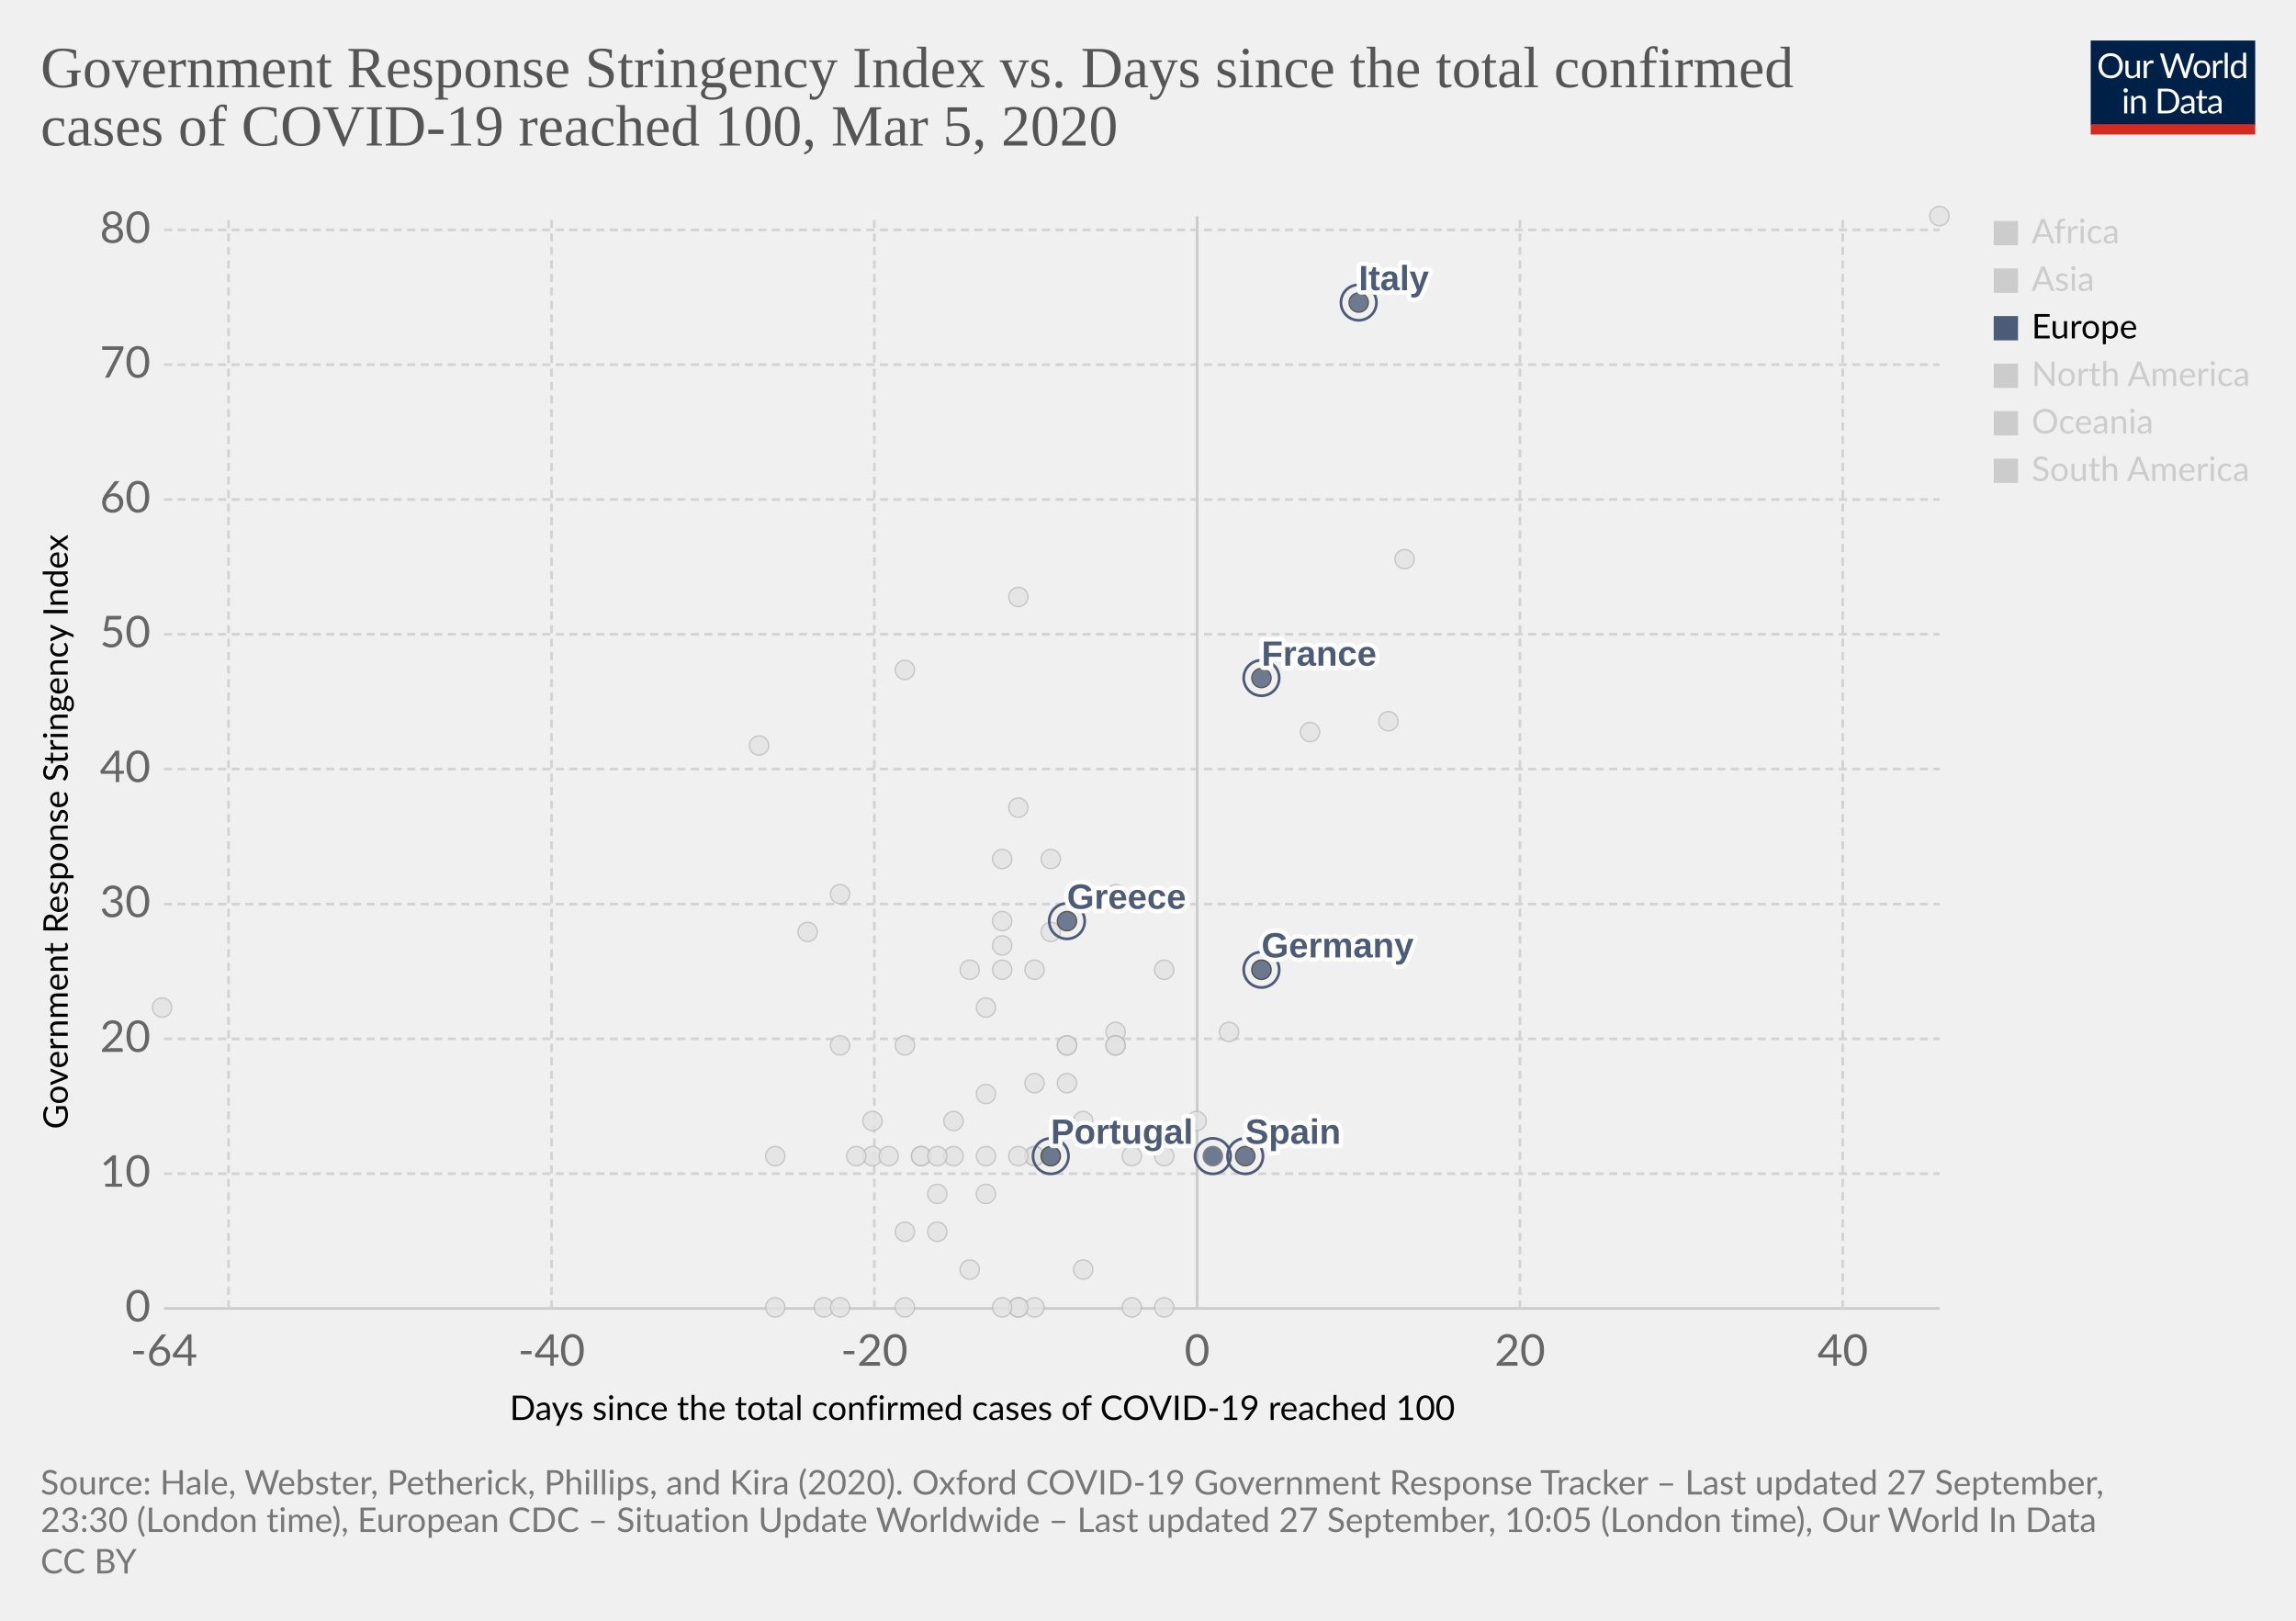
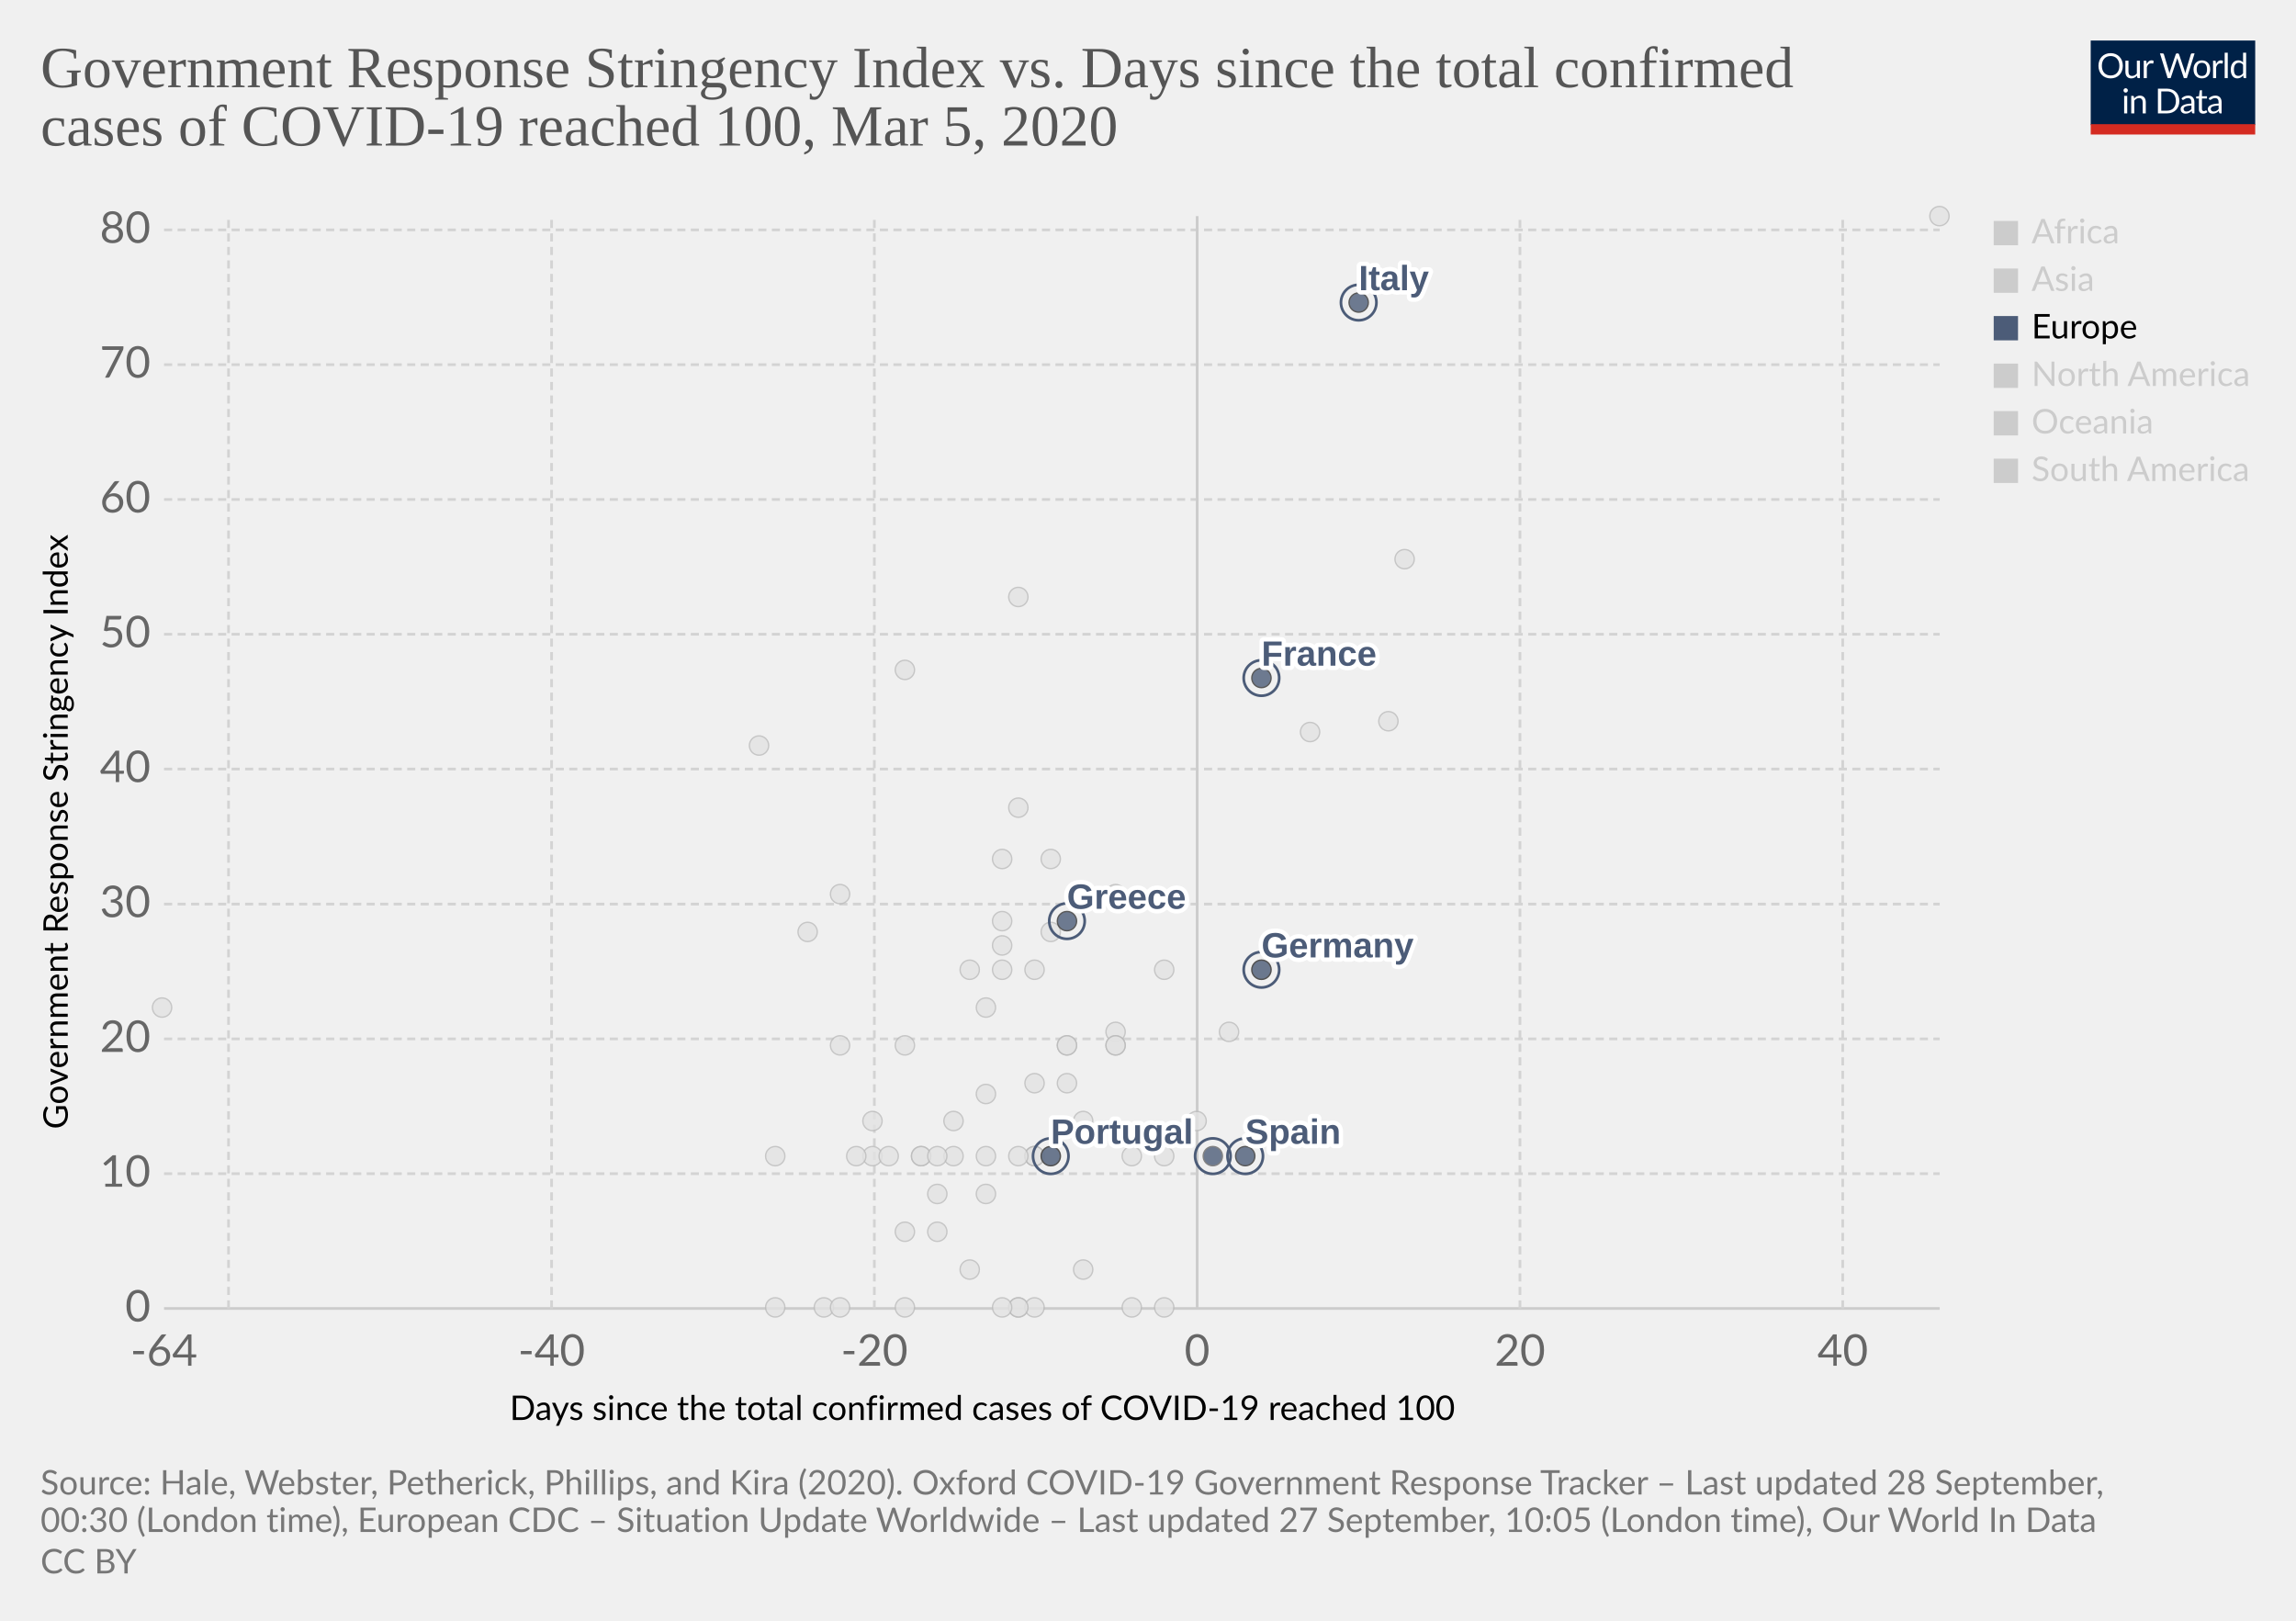
<svg xmlns="http://www.w3.org/2000/svg" version="1.1" style="background-color:#fff;-webkit-font-smoothing:antialiased" width="850" height="600" viewBox="0 0 850 600" font-family="Lato,'Helvetica Neue',Helvetica,Arial,sans-serif" font-size="18" text-rendering="optimizeLegibility">
  <g class="HeaderView">
    <g transform="matrix(.29 0 0 .29 774 15)">
      <svg width="210" height="120" viewBox="0 0 210 120" fill="none">
        <g clip-path="url(#clip0)">
          <path d="M0 0h210v107.89H0V0z" fill="#002147" />
          <path d="M40.98 32.25c0 2.36-.38 4.53-1.12 6.51a14.26 14.26 0 01-8.1 8.4c-1.9.78-4.02 1.17-6.34 1.17a16.6 16.6 0 01-6.33-1.17 14.31 14.31 0 01-8.08-8.4 18.29 18.29 0 01-1.12-6.51c0-2.36.38-4.53 1.12-6.5a14.32 14.32 0 018.07-8.44c1.92-.8 4.03-1.19 6.34-1.19 2.32 0 4.43.4 6.34 1.19 1.92.8 3.56 1.9 4.93 3.34a14.87 14.87 0 013.17 5.1 18.1 18.1 0 011.12 6.5zm-4.38 0c0-1.94-.26-3.68-.8-5.22a10.91 10.91 0 00-2.24-3.89 9.68 9.68 0 00-3.52-2.46 11.95 11.95 0 00-4.62-.86c-1.68 0-3.21.28-4.6.86a9.88 9.88 0 00-3.54 2.46 10.91 10.91 0 00-2.24 3.9c-.53 1.53-.8 3.27-.8 5.2 0 1.94.27 3.68.8 5.22a11.17 11.17 0 002.24 3.9 10.01 10.01 0 003.55 2.44c1.38.56 2.9.83 4.6.83 1.7 0 3.24-.27 4.61-.83a9.8 9.8 0 003.52-2.44 11.17 11.17 0 002.25-3.9c.53-1.54.8-3.28.8-5.21zm26.22-6.54V48H60.5c-.56 0-.9-.27-1.05-.81l-.31-2.4a12.45 12.45 0 01-3.26 2.6c-1.2.64-2.58.96-4.13.96-1.22 0-2.3-.2-3.24-.6a6.52 6.52 0 01-2.33-1.7 7.37 7.37 0 01-1.43-2.67c-.3-1.04-.46-2.2-.46-3.45V25.7h3.91v14.22c0 1.68.38 2.99 1.15 3.91.77.93 1.96 1.39 3.54 1.39 1.16 0 2.24-.27 3.23-.82a10.42 10.42 0 002.8-2.28V25.7h3.91zm8.61 4.47a9.94 9.94 0 012.6-3.56 5.64 5.64 0 013.76-1.3c.47 0 .92.05 1.34.15.44.1.83.27 1.17.49l-.3 2.92c-.09.37-.3.55-.66.55-.2 0-.5-.04-.9-.13a6.21 6.21 0 00-3.24.18c-.54.2-1.03.5-1.47.92-.42.4-.81.9-1.17 1.5-.33.58-.64 1.26-.92 2.02V48H67.7V25.71h2.25c.42 0 .72.08.88.25.16.16.27.44.33.83l.26 3.39zm61.16-13.7L122.75 48h-3.82l-7.99-24.05a21.95 21.95 0 01-.42-1.58 38.36 38.36 0 01-.44 1.58L102.05 48h-3.83L88.4 16.47h3.54c.38 0 .7.1.95.29.26.2.43.43.5.73l6.52 21.9c.1.4.2.83.28 1.28.1.46.2.94.29 1.46l.3-1.46c.12-.47.25-.9.38-1.27l7.41-21.91c.1-.25.26-.48.51-.69.27-.22.58-.33.95-.33h1.23c.38 0 .69.1.92.29.24.2.41.43.53.73l7.4 21.9a28.4 28.4 0 01.68 2.62 29.52 29.52 0 01.52-2.61l6.54-21.91c.07-.27.23-.5.48-.7.27-.21.58-.32.95-.32h3.32zm9.35 8.88c1.63 0 3.1.27 4.4.82a9.43 9.43 0 015.46 5.94c.5 1.4.74 2.98.74 4.73 0 1.76-.25 3.34-.74 4.75a9.43 9.43 0 01-5.46 5.92c-1.3.52-2.77.79-4.4.79-1.64 0-3.12-.27-4.44-.8a9.42 9.42 0 01-3.35-2.3c-.92-1-1.63-2.2-2.13-3.61-.49-1.41-.73-3-.73-4.75s.24-3.33.73-4.73c.5-1.43 1.2-2.64 2.13-3.63a9.4 9.4 0 013.35-2.31c1.32-.55 2.8-.82 4.44-.82zm0 19.89c2.2 0 3.84-.73 4.93-2.2 1.08-1.48 1.63-3.54 1.63-6.18 0-2.66-.55-4.72-1.63-6.2-1.09-1.49-2.73-2.23-4.93-2.23-1.12 0-2.09.2-2.93.57a5.7 5.7 0 00-2.06 1.65 7.5 7.5 0 00-1.24 2.67c-.26 1.04-.4 2.22-.4 3.54 0 2.64.55 4.7 1.64 6.18 1.1 1.47 2.76 2.2 4.99 2.2zm17.97-15.07a9.94 9.94 0 012.6-3.56 5.64 5.64 0 013.76-1.3c.47 0 .91.05 1.34.15.44.1.83.27 1.16.49l-.28 2.92c-.09.37-.31.55-.66.55-.2 0-.5-.04-.9-.13a6.2 6.2 0 00-3.24.18c-.54.2-1.03.5-1.47.92-.43.4-.82.9-1.17 1.5a13.1 13.1 0 00-.92 2.02V48h-3.94V25.71h2.24c.43 0 .72.08.88.25.17.16.28.44.33.83l.27 3.39zm15.04-14.59V48h-3.92V15.6h3.92zm19.55 15.43a6.22 6.22 0 00-2.38-2.05 6.7 6.7 0 00-2.86-.6c-2.07 0-3.66.75-4.77 2.23-1.12 1.48-1.68 3.6-1.68 6.33 0 1.46.13 2.7.38 3.74a7.29 7.29 0 001.1 2.56 4.35 4.35 0 001.78 1.45c.7.3 1.5.46 2.4.46 1.29 0 2.41-.3 3.36-.88a9.6 9.6 0 002.67-2.49V31.02zm3.91-15.43V48h-2.33c-.56 0-.9-.27-1.06-.81l-.35-2.71a12.13 12.13 0 01-3.25 2.77 8.28 8.28 0 01-4.23 1.06 7.31 7.31 0 01-6.14-2.9c-.73-.96-1.3-2.15-1.69-3.57a18.35 18.35 0 01.07-9.48 11.29 11.29 0 011.89-3.7 8.7 8.7 0 017.06-3.34 7.96 7.96 0 016.12 2.62V15.59h3.91zM46.61 70.71V93H42.7V70.71h3.91zm.84-7c0 .39-.08.75-.24 1.09a2.81 2.81 0 01-1.52 1.47 2.67 2.67 0 01-2.16 0 2.9 2.9 0 01-1.45-1.47 2.67 2.67 0 010-2.16c.15-.35.35-.65.6-.9.25-.27.53-.47.85-.62a2.67 2.67 0 012.16 0c.35.15.65.35.9.62.27.25.47.55.62.9.16.34.24.7.24 1.08zm7.97 10.24c.49-.54 1-1.04 1.54-1.48a9.85 9.85 0 013.66-1.84 8.96 8.96 0 015.43.35c.94.4 1.72.97 2.33 1.71a7.36 7.36 0 011.43 2.67c.32 1.04.49 2.19.49 3.45V93h-3.94V78.81c0-1.69-.4-3-1.17-3.92-.76-.93-1.93-1.4-3.5-1.4a6.6 6.6 0 00-3.25.83c-1 .56-1.92 1.31-2.77 2.27V93h-3.94V70.71h2.35c.56 0 .9.28 1.04.82l.3 2.42zm57.7 3.3c0 2.36-.37 4.5-1.11 6.44a14.3 14.3 0 01-3.17 4.98 14.1 14.1 0 01-4.93 3.2c-1.9.76-4.02 1.13-6.33 1.13H85.8V61.47h11.77c2.31 0 4.42.39 6.33 1.15a13.8 13.8 0 018.1 8.18 17.75 17.75 0 011.12 6.45zm-4.37 0c0-1.94-.26-3.67-.8-5.2a10.94 10.94 0 00-2.23-3.87 9.57 9.57 0 00-3.53-2.42 12.23 12.23 0 00-4.61-.83h-7.5v24.62h7.5c1.7 0 3.24-.28 4.61-.84a9.7 9.7 0 003.53-2.4 10.94 10.94 0 002.24-3.87c.53-1.53.8-3.26.8-5.2zm19.8 5.72c-1.8.06-3.34.2-4.62.44-1.26.22-2.3.51-3.1.88-.8.36-1.37.8-1.74 1.3-.35.5-.53 1.05-.53 1.67 0 .58.1 1.1.3 1.52a3 3 0 00.76 1.05c.34.27.73.46 1.17.6.45.11.94.17 1.45.17a7.28 7.28 0 003.5-.81 11.95 11.95 0 002.82-2.2v-4.62zm-12.65-9.11a12.73 12.73 0 013.98-2.66c1.43-.59 3-.88 4.73-.88 1.25 0 2.36.2 3.33.61a6.81 6.81 0 013.94 4.38c.33 1.04.5 2.19.5 3.43V93h-1.74a1.8 1.8 0 01-.88-.18c-.2-.13-.36-.38-.48-.74l-.44-2.12c-.59.55-1.16 1.03-1.72 1.46a9.48 9.48 0 01-3.74 1.7c-.69.15-1.46.23-2.3.23-.87 0-1.69-.12-2.45-.35a5.34 5.34 0 01-3.34-2.93 6.64 6.64 0 01-.49-2.64c0-.88.25-1.72.73-2.53a6.33 6.33 0 012.35-2.17c1.09-.63 2.5-1.15 4.25-1.54 1.75-.41 3.89-.65 6.42-.7v-1.75c0-1.73-.37-3.03-1.12-3.91-.75-.9-1.84-1.34-3.28-1.34-.97 0-1.78.12-2.44.37-.64.23-1.2.5-1.7.81l-1.23.82c-.33.23-.67.35-1 .35-.27 0-.5-.07-.69-.2a2.1 2.1 0 01-.48-.53l-.7-1.25zm27.67 19.5c-1.76 0-3.12-.5-4.07-1.48-.94-.98-1.41-2.4-1.41-4.25V74h-2.68a.9.9 0 01-.6-.2c-.16-.14-.24-.36-.24-.66v-1.56l3.65-.46.9-6.89a.9.9 0 01.29-.52.88.88 0 01.62-.22H142v7.67h6.44V74H142v13.38c0 .94.22 1.63.68 2.09.45.45 1.04.68 1.76.68a3.21 3.21 0 001.85-.53l.55-.35c.16-.12.3-.18.41-.18.2 0 .4.13.55.38l1.15 1.87a7.45 7.45 0 01-2.44 1.5c-.96.35-1.94.52-2.95.52zm19.68-10.4c-1.8.07-3.34.21-4.62.45-1.26.22-2.3.51-3.1.88-.8.36-1.37.8-1.74 1.3-.35.5-.53 1.05-.53 1.67 0 .58.1 1.1.3 1.52.18.42.44.77.76 1.05.34.27.73.46 1.17.6.45.11.94.17 1.45.17a7.3 7.3 0 003.5-.81 12.04 12.04 0 002.82-2.2v-4.62zm-12.65-9.1a12.72 12.72 0 013.99-2.66c1.42-.59 3-.88 4.72-.88 1.25 0 2.36.2 3.33.61a6.81 6.81 0 013.94 4.38c.33 1.04.5 2.19.5 3.43V93h-1.74a1.8 1.8 0 01-.88-.18c-.2-.13-.36-.38-.48-.74l-.44-2.12c-.59.55-1.16 1.03-1.72 1.46a9.48 9.48 0 01-3.74 1.7c-.69.15-1.46.23-2.3.23-.87 0-1.69-.12-2.45-.35a5.33 5.33 0 01-3.34-2.93 6.62 6.62 0 01-.49-2.64c0-.88.25-1.72.73-2.53a6.33 6.33 0 012.35-2.17c1.09-.63 2.5-1.15 4.25-1.54a31.2 31.2 0 016.42-.7v-1.75c0-1.73-.37-3.03-1.12-3.91-.75-.9-1.84-1.34-3.28-1.34-.97 0-1.78.12-2.44.37-.64.23-1.2.5-1.7.81-.46.3-.87.57-1.22.82-.34.23-.68.35-1.02.35-.26 0-.49-.07-.68-.2a1.88 1.88 0 01-.48-.53l-.7-1.25z" fill="#fff" />
          <path fill="#D42B21" d="M0 106.79h210V120H0z" />
        </g>
        <defs>
          <clipPath id="clip0">
            <path fill="#fff" d="M0 0h210v120H0z" />
          </clipPath>
        </defs>
      </svg>
    </g>
    <a href="https://ourworldindata.org/grapher/covid-stringency-vs-days-cases-reached-100?time=latest" target="_blank" font-family="&quot;Playfair Display&quot;,Georgia,&quot;Times New Roman&quot;,serif">
      <text font-size="21.6" x="15" y="32.3" fill="#555">
        <tspan x="15" y="32.28">Government Response Stringency Index vs. Days since the total confirmed</tspan>
        <tspan x="15" y="53.88">cases of COVID-19 reached 100, Mar 5, 2020</tspan>
      </text>
    </a>
  </g>
  <g class="ScatterPlot">
    <g class="DualAxisView">
      <g class="HorizontalAxis">
        <text font-size="12.6" x="188.7" y="525.7">
          <tspan x="188.7" y="525.68">Days since the total confirmed cases of COVID-19 reached 100</tspan>
        </text>
        <text x="60.7" y="505.6" fill="#666" text-anchor="middle" font-size="16.2">-64</text>
        <text x="204.2" y="505.6" fill="#666" text-anchor="middle" font-size="16.2">-40</text>
        <text x="323.7" y="505.6" fill="#666" text-anchor="middle" font-size="16.2">-20</text>
        <text x="443.2" y="505.6" fill="#666" text-anchor="middle" font-size="16.2">0</text>
        <text x="562.7" y="505.6" fill="#666" text-anchor="middle" font-size="16.2">20</text>
        <text x="682.2" y="505.6" fill="#666" text-anchor="middle" font-size="16.2">40</text>
      </g>
      <g class="VerticalAxis">
        <text font-size="12.6" x="-418" y="25.1" transform="rotate(-90)">
          <tspan x="-418" y="25.08">Government Response Stringency Index</tspan>
        </text>
        <text x="55.74" y="484.4" fill="#666" dominant-baseline="middle" text-anchor="end" font-size="16.2">0</text>
        <text x="55.74" y="434.5" fill="#666" dominant-baseline="middle" text-anchor="end" font-size="16.2">10</text>
        <text x="55.74" y="384.6" fill="#666" dominant-baseline="middle" text-anchor="end" font-size="16.2">20</text>
        <text x="55.74" y="334.7" fill="#666" dominant-baseline="middle" text-anchor="end" font-size="16.2">30</text>
        <text x="55.74" y="284.7" fill="#666" dominant-baseline="middle" text-anchor="end" font-size="16.2">40</text>
        <text x="55.74" y="234.8" fill="#666" dominant-baseline="middle" text-anchor="end" font-size="16.2">50</text>
        <text x="55.74" y="184.9" fill="#666" dominant-baseline="middle" text-anchor="end" font-size="16.2">60</text>
        <text x="55.74" y="135" fill="#666" dominant-baseline="middle" text-anchor="end" font-size="16.2">70</text>
        <text x="55.74" y="85.1" fill="#666" dominant-baseline="middle" text-anchor="end" font-size="16.2">80</text>
      </g>
      <g class="AxisGridLines horizontalLines">
        <path stroke="#ccc" d="M60.74 484.4h657.35" />
        <path stroke="#d3d3d3" stroke-dasharray="3,2" d="M60.74 434.5h657.35M60.74 384.6h657.35M60.74 334.7h657.35M60.74 284.7h657.35M60.74 234.8h657.35M60.74 184.9h657.35M60.74 135h657.35M60.74 85.1h657.35" />
      </g>
      <g class="AxisGridLines verticalLines">
        <path stroke="#d3d3d3" stroke-dasharray="3,2" d="M84.6 484.4V80M204.2 484.4V80M323.7 484.4V80" />
        <path stroke="#ccc" d="M443.2 484.4V80" />
        <path stroke="#d3d3d3" stroke-dasharray="3,2" d="M562.7 484.4V80M682.2 484.4V80" />
      </g>
    </g>
    <g class="PointsWithLabels clickable" clip-path="url(#a)" font-family="Arial, sans-serif">
      <path fill="rgba(255,255,255,0)" d="M60.74 80h657.35v404.4H60.74z" />
      <defs>
        <clipPath id="a">
          <path d="M50.74 70h677.35v424.4H50.74z" />
        </clipPath>
      </defs>
      <g class="key-Qatar_0">
        <circle cx="401" cy="415" r="3.57" fill="#e2e2e2" opacity=".8" stroke="#bbb" stroke-width=".5" />
      </g>
      <g class="key-Romania_0">
        <circle cx="383" cy="401" r="3.57" fill="#e2e2e2" opacity=".8" stroke="#bbb" stroke-width=".5" />
      </g>
      <g class="key-Russia_0">
        <circle cx="365" cy="373" r="3.57" fill="#e2e2e2" opacity=".8" stroke="#bbb" stroke-width=".5" />
      </g>
      <g class="key-San-Marino_0">
        <circle cx="371" cy="318" r="3.57" fill="#e2e2e2" opacity=".8" stroke="#bbb" stroke-width=".5" />
      </g>
      <g class="key-Singapore_0">
        <circle cx="467" cy="359" r="3.57" fill="#e2e2e2" opacity=".8" stroke="#bbb" stroke-width=".5" />
      </g>
      <g class="key-South-Korea_0">
        <circle cx="520" cy="207" r="3.57" fill="#e2e2e2" opacity=".8" stroke="#bbb" stroke-width=".5" />
      </g>
      <g class="key-Sri-Lanka_0">
        <circle cx="323" cy="428" r="3.57" fill="#e2e2e2" opacity=".8" stroke="#bbb" stroke-width=".5" />
      </g>
      <g class="key-Sweden_0">
        <circle cx="419" cy="484" r="3.57" fill="#e2e2e2" opacity=".8" stroke="#bbb" stroke-width=".5" />
      </g>
      <g class="key-Switzerland_0">
        <circle cx="431" cy="359" r="3.57" fill="#e2e2e2" opacity=".8" stroke="#bbb" stroke-width=".5" />
      </g>
      <g class="key-Cambodia_0">
        <circle cx="305" cy="484" r="3.57" fill="#e2e2e2" opacity=".8" stroke="#bbb" stroke-width=".5" />
      </g>
      <g class="key-Canada_0">
        <circle cx="401" cy="470" r="3.57" fill="#e2e2e2" opacity=".8" stroke="#bbb" stroke-width=".5" />
      </g>
      <g class="key-China_0">
        <circle cx="718" cy="80" r="3.57" fill="#e2e2e2" opacity=".8" stroke="#bbb" stroke-width=".5" />
      </g>
      <g class="key-Croatia_0">
        <circle cx="353" cy="415" r="3.57" fill="#e2e2e2" opacity=".8" stroke="#bbb" stroke-width=".5" />
      </g>
      <g class="key-Czech-Republic_0">
        <circle cx="395" cy="387" r="3.57" fill="#e2e2e2" opacity=".8" stroke="#bbb" stroke-width=".5" />
      </g>
      <g class="key-Denmark_0">
        <circle cx="413" cy="382" r="3.57" fill="#e2e2e2" opacity=".8" stroke="#bbb" stroke-width=".5" />
      </g>
      <g class="key-Dominican-Republic_0">
        <circle cx="341" cy="428" r="3.57" fill="#e2e2e2" opacity=".8" stroke="#bbb" stroke-width=".5" />
      </g>
      <g class="key-Ecuador_0">
        <circle cx="365" cy="442" r="3.57" fill="#e2e2e2" opacity=".8" stroke="#bbb" stroke-width=".5" />
      </g>
      <g class="key-Egypt_0">
        <circle cx="377" cy="484" r="3.57" fill="#e2e2e2" opacity=".8" stroke="#bbb" stroke-width=".5" />
      </g>
      <g class="key-Afghanistan_0">
        <circle cx="299" cy="345" r="3.57" fill="#e2e2e2" opacity=".8" stroke="#bbb" stroke-width=".5" />
      </g>
      <g class="key-Algeria_0">
        <circle cx="347" cy="456" r="3.57" fill="#e2e2e2" opacity=".8" stroke="#bbb" stroke-width=".5" />
      </g>
      <g class="key-Australia_0">
        <circle cx="413" cy="387" r="3.57" fill="#e2e2e2" opacity=".8" stroke="#bbb" stroke-width=".5" />
      </g>
      <g class="key-Austria_0">
        <circle cx="419" cy="428" r="3.57" fill="#e2e2e2" opacity=".8" stroke="#bbb" stroke-width=".5" />
      </g>
      <g class="key-Azerbaijan_0">
        <circle cx="311" cy="331" r="3.57" fill="#e2e2e2" opacity=".8" stroke="#bbb" stroke-width=".5" />
      </g>
      <g class="key-Bahrain_0">
        <circle cx="413" cy="331" r="3.57" fill="#e2e2e2" opacity=".8" stroke="#bbb" stroke-width=".5" />
      </g>
      <g class="key-Belarus_0">
        <circle cx="287" cy="484" r="3.57" fill="#e2e2e2" opacity=".8" stroke="#bbb" stroke-width=".5" />
      </g>
      <g class="key-Belgium_0">
        <circle cx="443" cy="415" r="3.57" fill="#e2e2e2" opacity=".8" stroke="#bbb" stroke-width=".5" />
      </g>
      <g class="key-Brazil_0">
        <circle cx="383" cy="428" r="3.57" fill="#e2e2e2" opacity=".8" stroke="#bbb" stroke-width=".5" />
      </g>
      <g class="key-Mexico_0">
        <circle cx="359" cy="470" r="3.57" fill="#e2e2e2" opacity=".8" stroke="#bbb" stroke-width=".5" />
      </g>
      <g class="key-Nepal_0">
        <circle cx="60" cy="373" r="3.57" fill="#e2e2e2" opacity=".8" stroke="#bbb" stroke-width=".5" />
      </g>
      <g class="key-Netherlands_0">
        <circle cx="431" cy="484" r="3.57" fill="#e2e2e2" opacity=".8" stroke="#bbb" stroke-width=".5" />
      </g>
      <g class="key-New-Zealand_0">
        <circle cx="335" cy="387" r="3.57" fill="#e2e2e2" opacity=".8" stroke="#bbb" stroke-width=".5" />
      </g>
      <g class="key-Nigeria_0">
        <circle cx="287" cy="428" r="3.57" fill="#e2e2e2" opacity=".8" stroke="#bbb" stroke-width=".5" />
      </g>
      <g class="key-Norway_0">
        <circle cx="431" cy="428" r="3.57" fill="#e2e2e2" opacity=".8" stroke="#bbb" stroke-width=".5" />
      </g>
      <g class="key-Oman_0">
        <circle cx="311" cy="387" r="3.57" fill="#e2e2e2" opacity=".8" stroke="#bbb" stroke-width=".5" />
      </g>
      <g class="key-Pakistan_0">
        <circle cx="371" cy="341" r="3.57" fill="#e2e2e2" opacity=".8" stroke="#bbb" stroke-width=".5" />
      </g>
      <g class="key-Philippines_0">
        <circle cx="383" cy="359" r="3.57" fill="#e2e2e2" opacity=".8" stroke="#bbb" stroke-width=".5" />
      </g>
      <g class="key-Estonia_0">
        <circle cx="383" cy="484" r="3.57" fill="#e2e2e2" opacity=".8" stroke="#bbb" stroke-width=".5" />
      </g>
      <g class="key-Finland_0">
        <circle cx="395" cy="387" r="3.57" fill="#e2e2e2" opacity=".8" stroke="#bbb" stroke-width=".5" />
      </g>
      <g class="key-Georgia_0">
        <circle cx="281" cy="276" r="3.57" fill="#e2e2e2" opacity=".8" stroke="#bbb" stroke-width=".5" />
      </g>
      <g class="key-Iceland_0">
        <circle cx="395" cy="401" r="3.57" fill="#e2e2e2" opacity=".8" stroke="#bbb" stroke-width=".5" />
      </g>
      <g class="key-India_0">
        <circle cx="371" cy="350" r="3.57" fill="#e2e2e2" opacity=".8" stroke="#bbb" stroke-width=".5" />
      </g>
      <g class="key-Indonesia_0">
        <circle cx="377" cy="299" r="3.57" fill="#e2e2e2" opacity=".8" stroke="#bbb" stroke-width=".5" />
      </g>
      <g class="key-Iran_0">
        <circle cx="485" cy="271" r="3.57" fill="#e2e2e2" opacity=".8" stroke="#bbb" stroke-width=".5" />
      </g>
      <g class="key-Iraq_0">
        <circle cx="377" cy="221" r="3.57" fill="#e2e2e2" opacity=".8" stroke="#bbb" stroke-width=".5" />
      </g>
      <g class="key-Ireland_0">
        <circle cx="383" cy="428" r="3.57" fill="#e2e2e2" opacity=".8" stroke="#bbb" stroke-width=".5" />
      </g>
      <g class="key-Israel_0">
        <circle cx="389" cy="318" r="3.57" fill="#e2e2e2" opacity=".8" stroke="#bbb" stroke-width=".5" />
      </g>
      <g class="key-Japan_0">
        <circle cx="514" cy="267" r="3.57" fill="#e2e2e2" opacity=".8" stroke="#bbb" stroke-width=".5" />
      </g>
      <g class="key-Kuwait_0">
        <circle cx="389" cy="345" r="3.57" fill="#e2e2e2" opacity=".8" stroke="#bbb" stroke-width=".5" />
      </g>
      <g class="key-Lebanon_0">
        <circle cx="371" cy="359" r="3.57" fill="#e2e2e2" opacity=".8" stroke="#bbb" stroke-width=".5" />
      </g>
      <g class="key-Lithuania_0">
        <circle cx="341" cy="428" r="3.57" fill="#e2e2e2" opacity=".8" stroke="#bbb" stroke-width=".5" />
      </g>
      <g class="key-Luxembourg_0">
        <circle cx="365" cy="428" r="3.57" fill="#e2e2e2" opacity=".8" stroke="#bbb" stroke-width=".5" />
      </g>
      <g class="key-Malaysia_0">
        <circle cx="413" cy="387" r="3.57" fill="#e2e2e2" opacity=".8" stroke="#bbb" stroke-width=".5" />
      </g>
      <g class="key-Taiwan_0">
        <circle cx="359" cy="359" r="3.57" fill="#e2e2e2" opacity=".8" stroke="#bbb" stroke-width=".5" />
      </g>
      <g class="key-Thailand_0">
        <circle cx="377" cy="484" r="3.57" fill="#e2e2e2" opacity=".8" stroke="#bbb" stroke-width=".5" />
      </g>
      <g class="key-United-Arab-Emirates_0">
        <circle cx="365" cy="405" r="3.57" fill="#e2e2e2" opacity=".8" stroke="#bbb" stroke-width=".5" />
      </g>
      <g class="key-United-States_0">
        <circle cx="455" cy="382" r="3.57" fill="#e2e2e2" opacity=".8" stroke="#bbb" stroke-width=".5" />
      </g>
      <g class="key-Vietnam_0">
        <circle cx="335" cy="248" r="3.57" fill="#e2e2e2" opacity=".8" stroke="#bbb" stroke-width=".5" />
      </g>
      <g class="key-Jordan_0">
        <circle cx="329" cy="428" r="3.57" fill="#e2e2e2" opacity=".8" stroke="#bbb" stroke-width=".5" />
      </g>
      <g class="key-Argentina_0">
        <circle cx="353" cy="428" r="3.57" fill="#e2e2e2" opacity=".8" stroke="#bbb" stroke-width=".5" />
      </g>
      <g class="key-Chile_0">
        <circle cx="371" cy="484" r="3.57" fill="#e2e2e2" opacity=".8" stroke="#bbb" stroke-width=".5" />
      </g>
      <g class="key-Hungary_0">
        <circle cx="347" cy="428" r="3.57" fill="#e2e2e2" opacity=".8" stroke="#bbb" stroke-width=".5" />
      </g>
      <g class="key-Poland_0">
        <circle cx="383" cy="428" r="3.57" fill="#e2e2e2" opacity=".8" stroke="#bbb" stroke-width=".5" />
      </g>
      <g class="key-Slovenia_0">
        <circle cx="389" cy="428" r="3.57" fill="#e2e2e2" opacity=".8" stroke="#bbb" stroke-width=".5" />
      </g>
      <g class="key-Andorra_0">
        <circle cx="335" cy="484" r="3.57" fill="#e2e2e2" opacity=".8" stroke="#bbb" stroke-width=".5" />
      </g>
      <g class="key-Latvia_0">
        <circle cx="347" cy="442" r="3.57" fill="#e2e2e2" opacity=".8" stroke="#bbb" stroke-width=".5" />
      </g>
      <g class="key-Morocco_0">
        <circle cx="335" cy="456" r="3.57" fill="#e2e2e2" opacity=".8" stroke="#bbb" stroke-width=".5" />
      </g>
      <g class="key-Saudi-Arabia_0">
        <circle cx="377" cy="428" r="3.57" fill="#e2e2e2" opacity=".8" stroke="#bbb" stroke-width=".5" />
      </g>
      <g class="key-Senegal_0">
        <circle cx="311" cy="484" r="3.57" fill="#e2e2e2" opacity=".8" stroke="#bbb" stroke-width=".5" />
      </g>
      <g class="key-Tunisia_0">
        <circle cx="323" cy="415" r="3.57" fill="#e2e2e2" opacity=".8" stroke="#bbb" stroke-width=".5" />
      </g>
      <g class="key-Ukraine_0">
        <circle cx="317" cy="428" r="3.57" fill="#e2e2e2" opacity=".8" stroke="#bbb" stroke-width=".5" />
      </g>
      <g class="key-Spain_0">
        <circle cx="461" cy="428" fill="none" stroke="#4C5C78" r="6.57" />
        <circle cx="461" cy="428" r="3.57" fill="#4C5C78" opacity=".8" stroke="#333" stroke-width=".5" />
      </g>
      <g class="key-France_0">
        <circle cx="467" cy="251" fill="none" stroke="#4C5C78" r="6.57" />
        <circle cx="467" cy="251" r="3.57" fill="#4C5C78" opacity=".8" stroke="#333" stroke-width=".5" />
      </g>
      <g class="key-Germany_0">
        <circle cx="467" cy="359" fill="none" stroke="#4C5C78" r="6.57" />
        <circle cx="467" cy="359" r="3.57" fill="#4C5C78" opacity=".8" stroke="#333" stroke-width=".5" />
      </g>
      <g class="key-Greece_0">
        <circle cx="395" cy="341" fill="none" stroke="#4C5C78" r="6.57" />
        <circle cx="395" cy="341" r="3.57" fill="#4C5C78" opacity=".8" stroke="#333" stroke-width=".5" />
      </g>
      <g class="key-Italy_0">
        <circle cx="503" cy="112" fill="none" stroke="#4C5C78" r="6.57" />
        <circle cx="503" cy="112" r="3.57" fill="#4C5C78" opacity=".8" stroke="#333" stroke-width=".5" />
      </g>
      <g class="key-United-Kingdom_0">
        <circle cx="449" cy="428" fill="none" stroke="#4C5C78" r="6.57" />
        <circle cx="449" cy="428" r="3.57" fill="#4C5C78" opacity=".8" stroke="#666" stroke-width=".5" />
      </g>
      <g class="key-Portugal_0">
        <circle cx="389" cy="428" fill="none" stroke="#4C5C78" r="6.57" />
        <circle cx="389" cy="428" r="3.57" fill="#4C5C78" opacity=".8" stroke="#333" stroke-width=".5" />
      </g>
      <text x="461" y="423.43" font-size="13" font-family="Arial, sans-serif" font-weight="700" fill="#fff" stroke="#fff" stroke-linecap="round" stroke-linejoin="round" stroke-width=".25em">Spain</text>
      <text x="461" y="423.43" font-size="13" font-family="Arial, sans-serif" font-weight="700" fill="#4C5C78">Spain</text>
      <text x="467" y="246.43" font-size="13" font-family="Arial, sans-serif" font-weight="700" fill="#fff" stroke="#fff" stroke-linecap="round" stroke-linejoin="round" stroke-width=".25em">France</text>
      <text x="467" y="246.43" font-size="13" font-family="Arial, sans-serif" font-weight="700" fill="#4C5C78">France</text>
      <text x="467" y="354.43" font-size="13" font-family="Arial, sans-serif" font-weight="700" fill="#fff" stroke="#fff" stroke-linecap="round" stroke-linejoin="round" stroke-width=".25em">Germany</text>
      <text x="467" y="354.43" font-size="13" font-family="Arial, sans-serif" font-weight="700" fill="#4C5C78">Germany</text>
      <text x="395" y="336.43" font-size="13" font-family="Arial, sans-serif" font-weight="700" fill="#fff" stroke="#fff" stroke-linecap="round" stroke-linejoin="round" stroke-width=".25em">Greece</text>
      <text x="395" y="336.43" font-size="13" font-family="Arial, sans-serif" font-weight="700" fill="#4C5C78">Greece</text>
      <text x="503" y="107.43" font-size="13" font-family="Arial, sans-serif" font-weight="700" fill="#fff" stroke="#fff" stroke-linecap="round" stroke-linejoin="round" stroke-width=".25em">Italy</text>
      <text x="503" y="107.43" font-size="13" font-family="Arial, sans-serif" font-weight="700" fill="#4C5C78">Italy</text>
      <text x="389" y="423.43" font-size="13" font-family="Arial, sans-serif" font-weight="700" fill="#fff" stroke="#fff" stroke-linecap="round" stroke-linejoin="round" stroke-width=".25em">Portugal</text>
      <text x="389" y="423.43" font-size="13" font-family="Arial, sans-serif" font-weight="700" fill="#4C5C78">Portugal</text>
    </g>
    <g class="ScatterColorLegend clickable" cursor="pointer">
      <g class="legendMark" fill="#ccc">
        <path d="M738.09 81.8h9v9h-9z" />
        <text font-size="12.6" x="752.1" y="90.1">
          <tspan x="752.09" y="90.08">Africa</tspan>
        </text>
      </g>
      <g class="legendMark" fill="#ccc">
        <path d="M738.09 99.4h9v9h-9z" />
        <text font-size="12.6" x="752.1" y="107.7">
          <tspan x="752.09" y="107.68">Asia</tspan>
        </text>
      </g>
      <g class="legendMark">
        <path fill="#4C5C78" d="M738.09 117h9v9h-9z" />
        <text font-size="12.6" x="752.1" y="125.3">
          <tspan x="752.09" y="125.28">Europe</tspan>
        </text>
      </g>
      <g class="legendMark" fill="#ccc">
        <path d="M738.09 134.6h9v9h-9z" />
        <text font-size="12.6" x="752.1" y="142.9">
          <tspan x="752.09" y="142.88">North America</tspan>
        </text>
      </g>
      <g class="legendMark" fill="#ccc">
        <path d="M738.09 152.2h9v9h-9z" />
        <text font-size="12.6" x="752.1" y="160.5">
          <tspan x="752.09" y="160.48">Oceania</tspan>
        </text>
      </g>
      <g class="legendMark" fill="#ccc">
        <path d="M738.09 169.8h9v9h-9z" />
        <text font-size="12.6" x="752.1" y="178.1">
          <tspan x="752.09" y="178.08">South America</tspan>
        </text>
      </g>
    </g>
  </g>
  <g class="SourcesFooter" fill="#777">
    <g class="clickable" fill="#777">
      <text font-size="12.6" x="15" y="553.3">
-         <tspan x="15" y="553.28">Source: Hale, Webster, Petherick, Phillips, and Kira (2020). Oxford COVID-19 Government Response Tracker – Last updated 27 September,</tspan>
-         <tspan x="15" y="567.14">23:30 (London time), European CDC – Situation Update Worldwide – Last updated 27 September, 10:05 (London time), Our World In Data</tspan>
+         <tspan x="15" y="553.28">Source: Hale, Webster, Petherick, Phillips, and Kira (2020). Oxford COVID-19 Government Response Tracker – Last updated 28 September,</tspan>
+         <tspan x="15" y="567.14">00:30 (London time), European CDC – Situation Update Worldwide – Last updated 27 September, 10:05 (London time), Our World In Data</tspan>
      </text>
    </g>
    <text font-size="12.6" x="15" y="582.5">
      <tspan x="15" y="582.48">
        <a class="cclogo" href="http://creativecommons.org/licenses/by/4.0/deed.en_US" target="_blank" fill="#777">CC BY</a>
      </tspan>
    </text>
  </g>
</svg>
